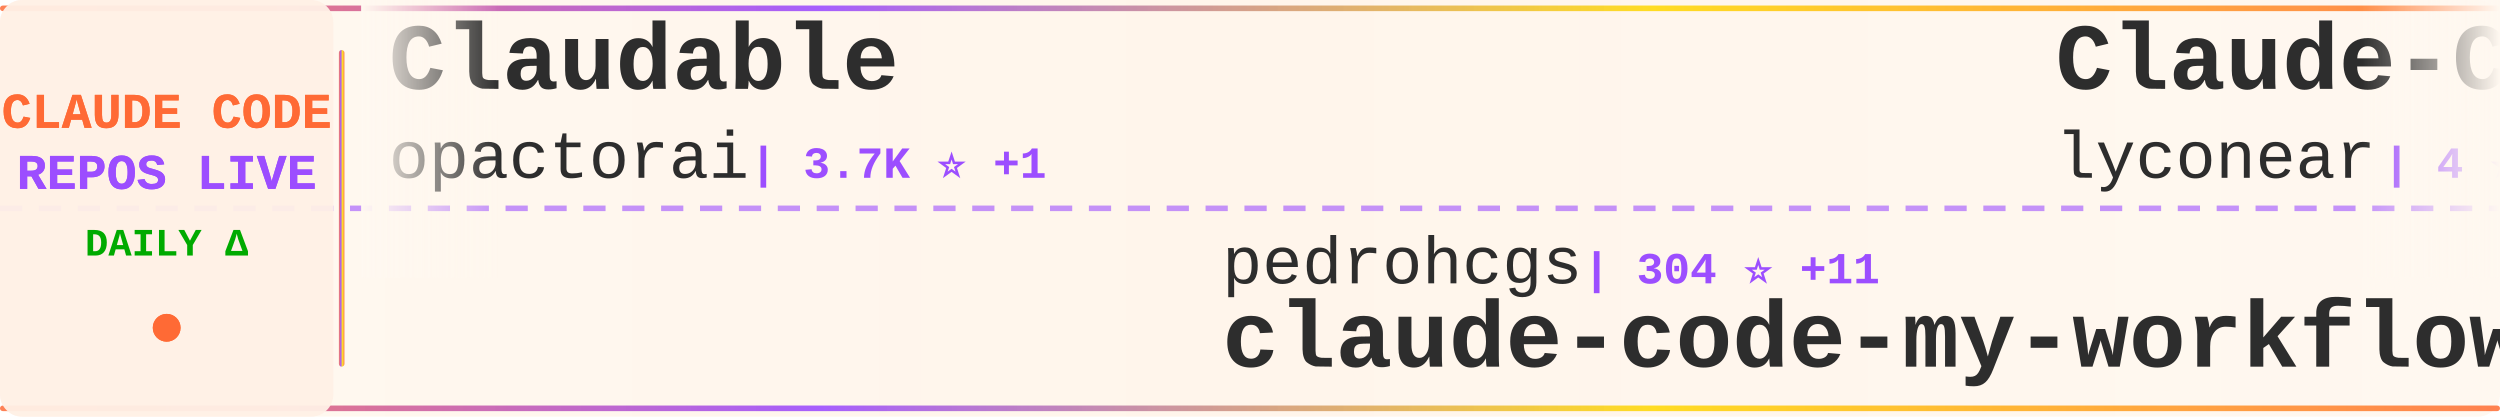
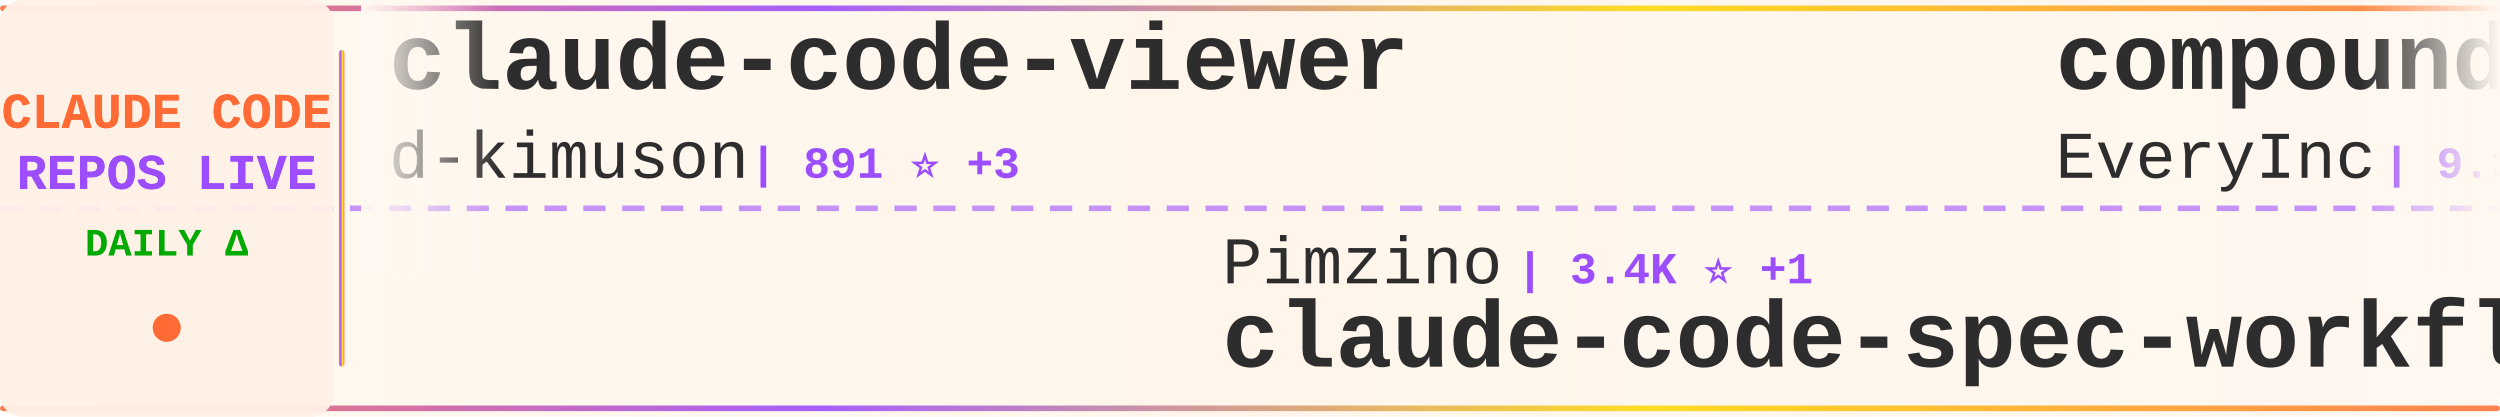
<svg xmlns="http://www.w3.org/2000/svg" width="900" height="150">
  <defs>
    <linearGradient id="tickerBg" x1="0%" y1="0%" x2="100%" y2="0%">
      <stop offset="0%" style="stop-color:#fff8f0;stop-opacity:0.98" />
      <stop offset="50%" style="stop-color:#fff5eb;stop-opacity:1" />
      <stop offset="100%" style="stop-color:#fff8f0;stop-opacity:0.98" />
    </linearGradient>
    <linearGradient id="borderGrad" x1="0%" y1="0%" x2="100%" y2="0%">
      <stop offset="0%" style="stop-color:#FF6B35;stop-opacity:0.85">
        <animate attributeName="stop-opacity" values="0.85;1;0.85" dur="2s" repeatCount="indefinite" />
      </stop>
      <stop offset="33%" style="stop-color:#9C4EFF;stop-opacity:0.9">
        <animate attributeName="stop-opacity" values="0.9;1;0.9" dur="2.2s" repeatCount="indefinite" />
      </stop>
      <stop offset="66%" style="stop-color:#FFD700;stop-opacity:0.85">
        <animate attributeName="stop-opacity" values="0.85;1;0.85" dur="1.8s" repeatCount="indefinite" />
      </stop>
      <stop offset="100%" style="stop-color:#FF6B35;stop-opacity:0.85">
        <animate attributeName="stop-opacity" values="0.85;1;0.85" dur="2s" repeatCount="indefinite" />
      </stop>
    </linearGradient>
    <filter id="textGlow">
      <feGaussianBlur stdDeviation="0.15" result="coloredBlur" />
      <feMerge>
        <feMergeNode in="coloredBlur" />
        <feMergeNode in="SourceGraphic" />
      </feMerge>
    </filter>
    <filter id="metricGlow">
      <feGaussianBlur stdDeviation="0.2" result="coloredBlur" />
      <feMerge>
        <feMergeNode in="coloredBlur" />
        <feMergeNode in="SourceGraphic" />
      </feMerge>
    </filter>
    <linearGradient id="leftFade" x1="0%" y1="0%" x2="100%" y2="0%">
      <stop offset="0%" style="stop-color:#fff8f0;stop-opacity:1" />
      <stop offset="100%" style="stop-color:#fff8f0;stop-opacity:0" />
    </linearGradient>
    <linearGradient id="rightFade" x1="0%" y1="0%" x2="100%" y2="0%">
      <stop offset="0%" style="stop-color:#fff8f0;stop-opacity:0" />
      <stop offset="100%" style="stop-color:#fff8f0;stop-opacity:1" />
    </linearGradient>
  </defs>
  <rect width="900" height="150" fill="url(#tickerBg)" rx="8" />
  <rect x="0" y="2" width="900" height="2" fill="url(#borderGrad)" rx="1" />
  <rect x="0" y="146" width="900" height="2" fill="url(#borderGrad)" rx="1" />
  <line x1="0" y1="75" x2="900" y2="75" stroke="#9C4EFF" stroke-width="2" stroke-dasharray="8 6" opacity="0.6" />
  <rect x="0" y="0" width="120" height="150" fill="#fff0e6" opacity="0.95" rx="8" />
  <text x="60" y="46" font-family="'Courier New', monospace" font-size="18" font-weight="bold" fill="#FF6B35" text-anchor="middle" filter="url(#textGlow)">
    CLAUDE CODE
  </text>
  <text x="60" y="68" font-family="'Courier New', monospace" font-size="18" font-weight="bold" fill="#9C4EFF" text-anchor="middle" filter="url(#textGlow)">
    REPOS LIVE
  </text>
  <text x="60" y="92" font-family="'Courier New', monospace" font-size="14" font-weight="bold" fill="#00aa00" text-anchor="middle">
    DAILY Δ
  </text>
  <circle cx="60" cy="118" r="5" fill="#FF6B35" filter="url(#metricGlow)">
    <animate attributeName="r" values="4;6;4" dur="1.5s" repeatCount="indefinite" />
    <animate attributeName="opacity" values="0.6;1;0.6" dur="1.5s" repeatCount="indefinite" />
  </circle>
  <rect x="122" y="18" width="2" height="114" fill="url(#borderGrad)" rx="1" />
  <clipPath id="tickerClip">
    <rect x="130" y="0" width="770" height="150" />
  </clipPath>
  <g clip-path="url(#tickerClip)">
    <g id="tickerItems">
      <animateTransform attributeName="transform" attributeType="XML" type="translate" from="0 0" to="-3000 0" dur="54s" repeatCount="indefinite" />
      <g transform="translate(0, 0)">
-         <text x="140" y="32" font-family="'Courier New', monospace" font-size="34" font-weight="bold" fill="#2d2d2d">Claudable</text>
-         <text x="140" y="64" font-family="'Courier New', monospace" font-size="24" font-weight="normal" fill="#2d2d2d" opacity="1.0">opactorai</text>
-         <text x="270" y="64" font-family="'Courier New', monospace" font-size="16" font-weight="bold" fill="#9C4EFF"> | 3.7K ⭐ +1</text>
+         <text x="140" y="32" font-family="'Courier New', monospace" font-size="34" font-weight="bold" fill="#2d2d2d">claude-code-viewer</text>
+         <text x="140" y="64" font-family="'Courier New', monospace" font-size="24" font-weight="normal" fill="#2d2d2d" opacity="1.0">d-kimuson</text>
+         <text x="270" y="64" font-family="'Courier New', monospace" font-size="16" font-weight="bold" fill="#9C4EFF"> | 891 ⭐ +3</text>
      </g>
      <g transform="translate(300, 0)">
-         <text x="140" y="102" font-family="'Courier New', monospace" font-size="24" font-weight="normal" fill="#2d2d2d" opacity="1.0">pedrohcgs</text>
-         <text x="270" y="102" font-family="'Courier New', monospace" font-size="16" font-weight="bold" fill="#9C4EFF"> | 304 ⭐ +11</text>
-         <text x="140" y="132" font-family="'Courier New', monospace" font-size="34" font-weight="bold" fill="#2d2d2d">claude-code-my-workflow</text>
+         <text x="140" y="102" font-family="'Courier New', monospace" font-size="24" font-weight="normal" fill="#2d2d2d" opacity="1.0">Pimzino</text>
+         <text x="246" y="102" font-family="'Courier New', monospace" font-size="16" font-weight="bold" fill="#9C4EFF"> | 3.4K ⭐ +1</text>
+         <text x="140" y="132" font-family="'Courier New', monospace" font-size="34" font-weight="bold" fill="#2d2d2d">claude-code-spec-workflo...</text>
      </g>
      <g transform="translate(600, 0)">
+         <text x="140" y="32" font-family="'Courier New', monospace" font-size="34" font-weight="bold" fill="#2d2d2d">compound-engineering-plu...</text>
+         <text x="140" y="64" font-family="'Courier New', monospace" font-size="24" font-weight="normal" fill="#2d2d2d" opacity="1.0">EveryInc</text>
+         <text x="258" y="64" font-family="'Courier New', monospace" font-size="16" font-weight="bold" fill="#9C4EFF"> | 9.1K ⭐ +80</text>
+       </g>
+       <g transform="translate(900, 0)">
+         <text x="140" y="102" font-family="'Courier New', monospace" font-size="24" font-weight="normal" fill="#2d2d2d" opacity="1.0">disler</text>
+         <text x="234" y="102" font-family="'Courier New', monospace" font-size="16" font-weight="bold" fill="#9C4EFF"> | 3.1K ⭐ +9</text>
+         <text x="140" y="132" font-family="'Courier New', monospace" font-size="34" font-weight="bold" fill="#2d2d2d">claude-code-hooks-master...</text>
+       </g>
+       <g transform="translate(1200, 0)">
        <text x="140" y="32" font-family="'Courier New', monospace" font-size="34" font-weight="bold" fill="#2d2d2d">Claude-Code</text>
        <text x="140" y="64" font-family="'Courier New', monospace" font-size="24" font-weight="normal" fill="#2d2d2d" opacity="1.0">lyconear</text>
        <text x="258" y="64" font-family="'Courier New', monospace" font-size="16" font-weight="bold" fill="#9C4EFF"> | 4 ⭐</text>
      </g>
-       <g transform="translate(900, 0)">
-         <text x="140" y="102" font-family="'Courier New', monospace" font-size="24" font-weight="normal" fill="#2d2d2d" opacity="1.0">eyaltoledano</text>
-         <text x="306" y="102" font-family="'Courier New', monospace" font-size="16" font-weight="bold" fill="#9C4EFF"> | 25.5K ⭐ +15</text>
-         <text x="140" y="132" font-family="'Courier New', monospace" font-size="34" font-weight="bold" fill="#2d2d2d">claude-task-master</text>
-       </g>
-       <g transform="translate(1200, 0)">
-         <text x="140" y="32" font-family="'Courier New', monospace" font-size="34" font-weight="bold" fill="#2d2d2d">compound-engineering-plu...</text>
-         <text x="140" y="64" font-family="'Courier New', monospace" font-size="24" font-weight="normal" fill="#2d2d2d" opacity="1.0">EveryInc</text>
-         <text x="258" y="64" font-family="'Courier New', monospace" font-size="16" font-weight="bold" fill="#9C4EFF"> | 9.1K ⭐ +103</text>
-       </g>
      <g transform="translate(1500, 0)">
-         <text x="140" y="102" font-family="'Courier New', monospace" font-size="24" font-weight="normal" fill="#2d2d2d" opacity="1.0">darcyegb</text>
-         <text x="258" y="102" font-family="'Courier New', monospace" font-size="16" font-weight="bold" fill="#9C4EFF"> | 554 ⭐ +1</text>
-         <text x="140" y="132" font-family="'Courier New', monospace" font-size="34" font-weight="bold" fill="#2d2d2d">ClaudeCodeAgents</text>
+         <text x="140" y="102" font-family="'Courier New', monospace" font-size="24" font-weight="normal" fill="#2d2d2d" opacity="1.0">catlog22</text>
+         <text x="258" y="102" font-family="'Courier New', monospace" font-size="16" font-weight="bold" fill="#9C4EFF"> | 1.3K ⭐ +2</text>
+         <text x="140" y="132" font-family="'Courier New', monospace" font-size="34" font-weight="bold" fill="#2d2d2d">Claude-Code-Workflow</text>
      </g>
      <g transform="translate(1800, 0)">
-         <text x="140" y="32" font-family="'Courier New', monospace" font-size="34" font-weight="bold" fill="#2d2d2d">claude-code-security-rev...</text>
-         <text x="140" y="64" font-family="'Courier New', monospace" font-size="24" font-weight="normal" fill="#2d2d2d" opacity="1.0">anthropics</text>
-         <text x="282" y="64" font-family="'Courier New', monospace" font-size="16" font-weight="bold" fill="#9C4EFF"> | 3.0K ⭐ +2</text>
+         <text x="140" y="32" font-family="'Courier New', monospace" font-size="34" font-weight="bold" fill="#2d2d2d">claude-code-tools</text>
+         <text x="140" y="64" font-family="'Courier New', monospace" font-size="24" font-weight="normal" fill="#2d2d2d" opacity="1.0">pchalasani</text>
+         <text x="282" y="64" font-family="'Courier New', monospace" font-size="16" font-weight="bold" fill="#9C4EFF"> | 1.5K ⭐ +2</text>
      </g>
      <g transform="translate(2100, 0)">
-         <text x="140" y="102" font-family="'Courier New', monospace" font-size="24" font-weight="normal" fill="#2d2d2d" opacity="1.0">router-for-me</text>
-         <text x="318" y="102" font-family="'Courier New', monospace" font-size="16" font-weight="bold" fill="#9C4EFF"> | 10.8K ⭐ +64</text>
-         <text x="140" y="132" font-family="'Courier New', monospace" font-size="34" font-weight="bold" fill="#2d2d2d">CLIProxyAPI</text>
+         <text x="140" y="102" font-family="'Courier New', monospace" font-size="24" font-weight="normal" fill="#2d2d2d" opacity="1.0">ComposioHQ</text>
+         <text x="282" y="102" font-family="'Courier New', monospace" font-size="16" font-weight="bold" fill="#9C4EFF"> | 35.5K ⭐ +207</text>
+         <text x="140" y="132" font-family="'Courier New', monospace" font-size="34" font-weight="bold" fill="#2d2d2d">awesome-claude-skills</text>
      </g>
      <g transform="translate(2400, 0)">
-         <text x="140" y="32" font-family="'Courier New', monospace" font-size="34" font-weight="bold" fill="#2d2d2d">sc-claude-code-files</text>
-         <text x="140" y="64" font-family="'Courier New', monospace" font-size="24" font-weight="normal" fill="#2d2d2d" opacity="1.0">https-deeplearning-ai</text>
-         <text x="414" y="64" font-family="'Courier New', monospace" font-size="16" font-weight="bold" fill="#9C4EFF"> | 411 ⭐ +3</text>
+         <text x="140" y="32" font-family="'Courier New', monospace" font-size="34" font-weight="bold" fill="#2d2d2d">claude-code-templates</text>
+         <text x="140" y="64" font-family="'Courier New', monospace" font-size="24" font-weight="normal" fill="#2d2d2d" opacity="1.0">davila7</text>
+         <text x="246" y="64" font-family="'Courier New', monospace" font-size="16" font-weight="bold" fill="#9C4EFF"> | 20.7K ⭐ +178</text>
      </g>
      <g transform="translate(2700, 0)">
        <text x="140" y="102" font-family="'Courier New', monospace" font-size="24" font-weight="normal" fill="#2d2d2d" opacity="1.0">lst97</text>
        <text x="222" y="102" font-family="'Courier New', monospace" font-size="16" font-weight="bold" fill="#9C4EFF"> | 1.4K ⭐ +1</text>
        <text x="140" y="132" font-family="'Courier New', monospace" font-size="34" font-weight="bold" fill="#2d2d2d">claude-code-sub-agents</text>
      </g>
      <g transform="translate(3000, 0)">
-         <text x="140" y="32" font-family="'Courier New', monospace" font-size="34" font-weight="bold" fill="#2d2d2d">Claudable</text>
-         <text x="140" y="64" font-family="'Courier New', monospace" font-size="24" font-weight="normal" fill="#2d2d2d" opacity="1.0">opactorai</text>
-         <text x="270" y="64" font-family="'Courier New', monospace" font-size="16" font-weight="bold" fill="#9C4EFF"> | 3.7K ⭐ +1</text>
+         <text x="140" y="32" font-family="'Courier New', monospace" font-size="34" font-weight="bold" fill="#2d2d2d">claude-code-viewer</text>
+         <text x="140" y="64" font-family="'Courier New', monospace" font-size="24" font-weight="normal" fill="#2d2d2d" opacity="1.0">d-kimuson</text>
+         <text x="270" y="64" font-family="'Courier New', monospace" font-size="16" font-weight="bold" fill="#9C4EFF"> | 891 ⭐ +3</text>
      </g>
      <g transform="translate(3300, 0)">
-         <text x="140" y="102" font-family="'Courier New', monospace" font-size="24" font-weight="normal" fill="#2d2d2d" opacity="1.0">pedrohcgs</text>
-         <text x="270" y="102" font-family="'Courier New', monospace" font-size="16" font-weight="bold" fill="#9C4EFF"> | 304 ⭐ +11</text>
-         <text x="140" y="132" font-family="'Courier New', monospace" font-size="34" font-weight="bold" fill="#2d2d2d">claude-code-my-workflow</text>
+         <text x="140" y="102" font-family="'Courier New', monospace" font-size="24" font-weight="normal" fill="#2d2d2d" opacity="1.0">Pimzino</text>
+         <text x="246" y="102" font-family="'Courier New', monospace" font-size="16" font-weight="bold" fill="#9C4EFF"> | 3.4K ⭐ +1</text>
+         <text x="140" y="132" font-family="'Courier New', monospace" font-size="34" font-weight="bold" fill="#2d2d2d">claude-code-spec-workflo...</text>
      </g>
      <g transform="translate(3600, 0)">
-         <text x="140" y="32" font-family="'Courier New', monospace" font-size="34" font-weight="bold" fill="#2d2d2d">Claude-Code</text>
-         <text x="140" y="64" font-family="'Courier New', monospace" font-size="24" font-weight="normal" fill="#2d2d2d" opacity="1.0">lyconear</text>
-         <text x="258" y="64" font-family="'Courier New', monospace" font-size="16" font-weight="bold" fill="#9C4EFF"> | 4 ⭐</text>
+         <text x="140" y="32" font-family="'Courier New', monospace" font-size="34" font-weight="bold" fill="#2d2d2d">compound-engineering-plu...</text>
+         <text x="140" y="64" font-family="'Courier New', monospace" font-size="24" font-weight="normal" fill="#2d2d2d" opacity="1.0">EveryInc</text>
+         <text x="258" y="64" font-family="'Courier New', monospace" font-size="16" font-weight="bold" fill="#9C4EFF"> | 9.1K ⭐ +80</text>
      </g>
      <g transform="translate(3900, 0)">
-         <text x="140" y="102" font-family="'Courier New', monospace" font-size="24" font-weight="normal" fill="#2d2d2d" opacity="1.0">eyaltoledano</text>
-         <text x="306" y="102" font-family="'Courier New', monospace" font-size="16" font-weight="bold" fill="#9C4EFF"> | 25.5K ⭐ +15</text>
-         <text x="140" y="132" font-family="'Courier New', monospace" font-size="34" font-weight="bold" fill="#2d2d2d">claude-task-master</text>
+         <text x="140" y="102" font-family="'Courier New', monospace" font-size="24" font-weight="normal" fill="#2d2d2d" opacity="1.0">disler</text>
+         <text x="234" y="102" font-family="'Courier New', monospace" font-size="16" font-weight="bold" fill="#9C4EFF"> | 3.1K ⭐ +9</text>
+         <text x="140" y="132" font-family="'Courier New', monospace" font-size="34" font-weight="bold" fill="#2d2d2d">claude-code-hooks-master...</text>
      </g>
    </g>
  </g>
  <rect x="130" y="0" width="50" height="100" fill="url(#leftFade)" />
  <rect x="850" y="0" width="50" height="100" fill="url(#rightFade)" />
</svg>
